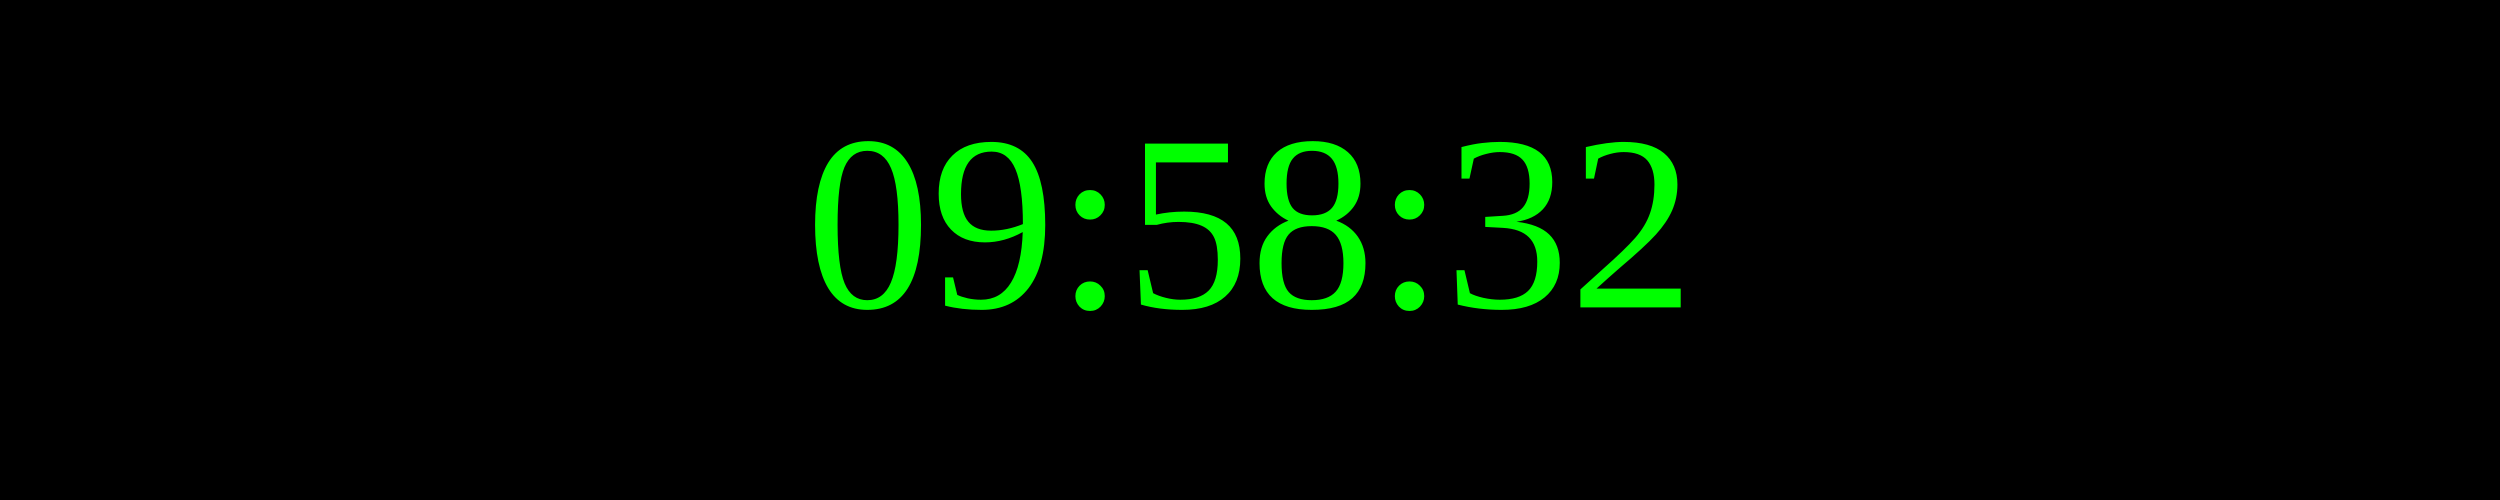
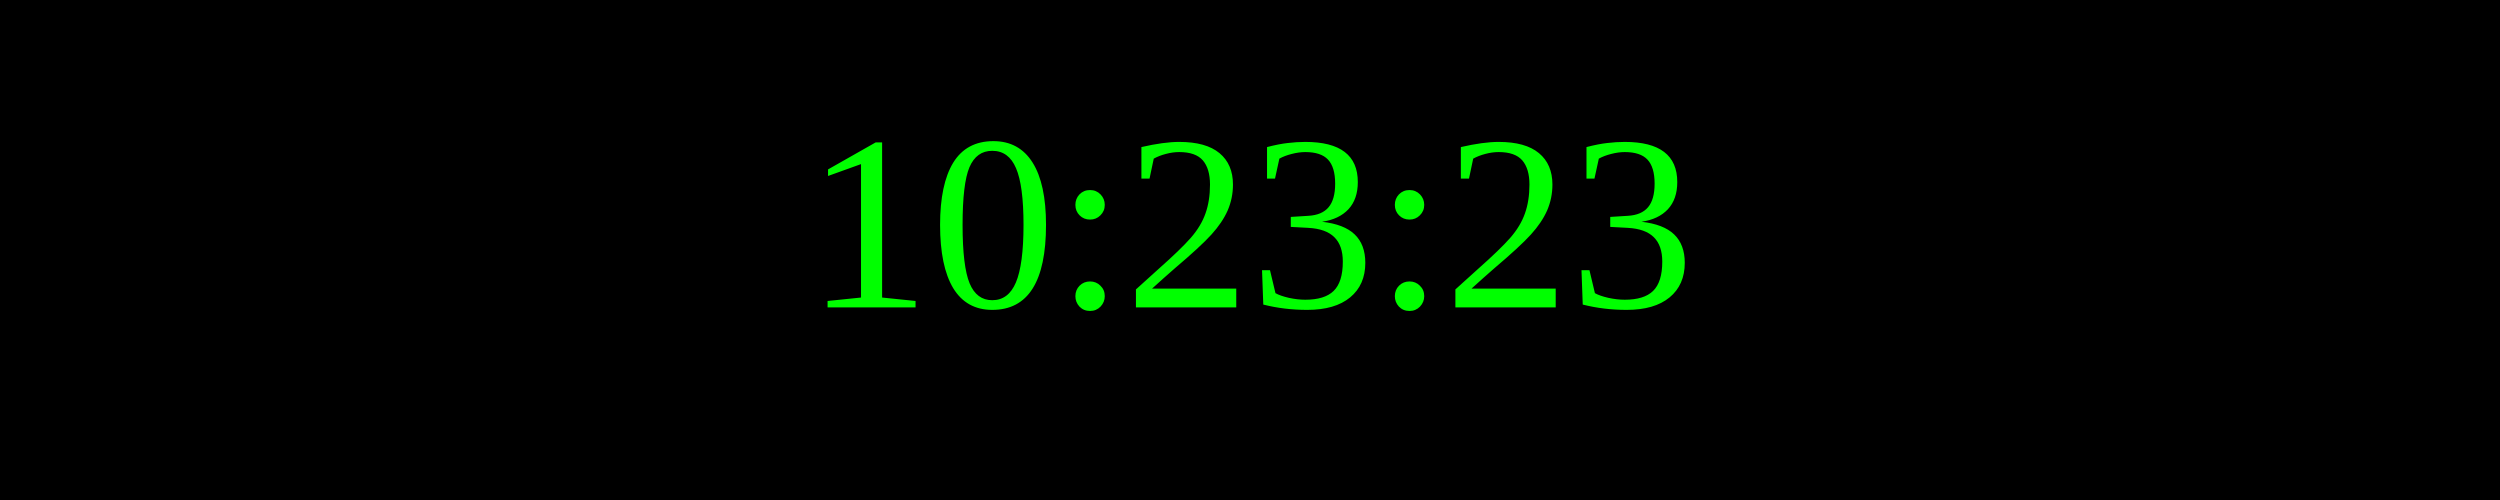
<svg xmlns="http://www.w3.org/2000/svg" width="250" height="50">
  <rect width="100%" height="100%" fill="black" />
  <text x="50%" y="50%" font-size="25" fill="lime" text-anchor="middle" dominant-baseline="middle">
- 09:58:32
+ 10:23:23
</text>
</svg>
